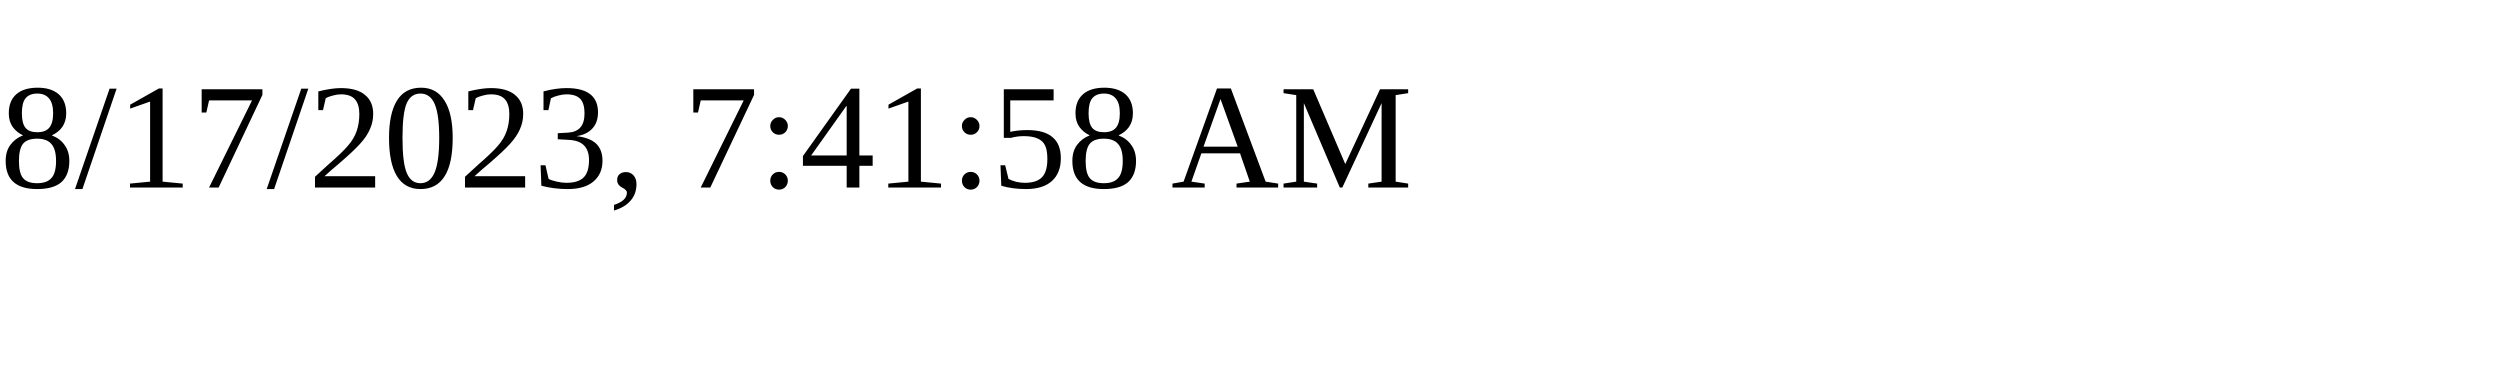
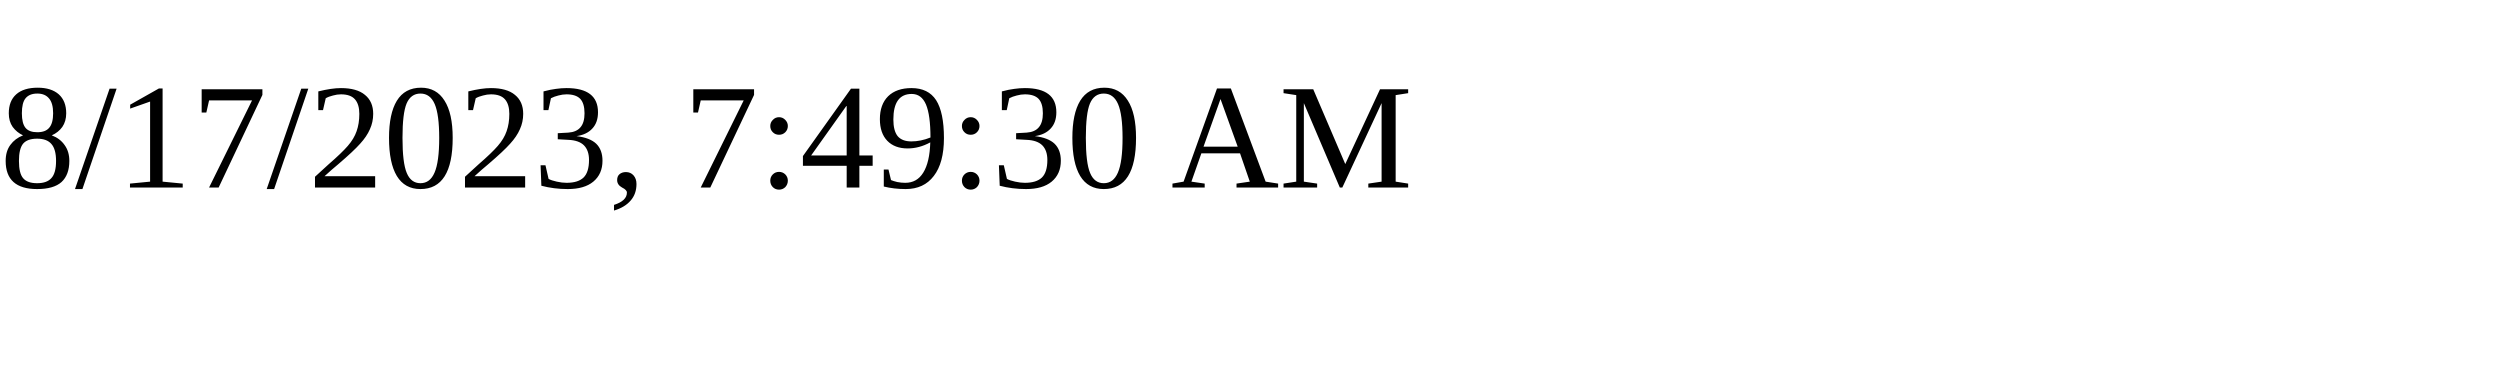
<svg xmlns="http://www.w3.org/2000/svg" height="30" width="200">
-   <text x="0" y="15">8/17/2023, 7:41:58 AM</text>
+   <text x="0" y="15">8/17/2023, 7:49:30 AM</text>
</svg>
